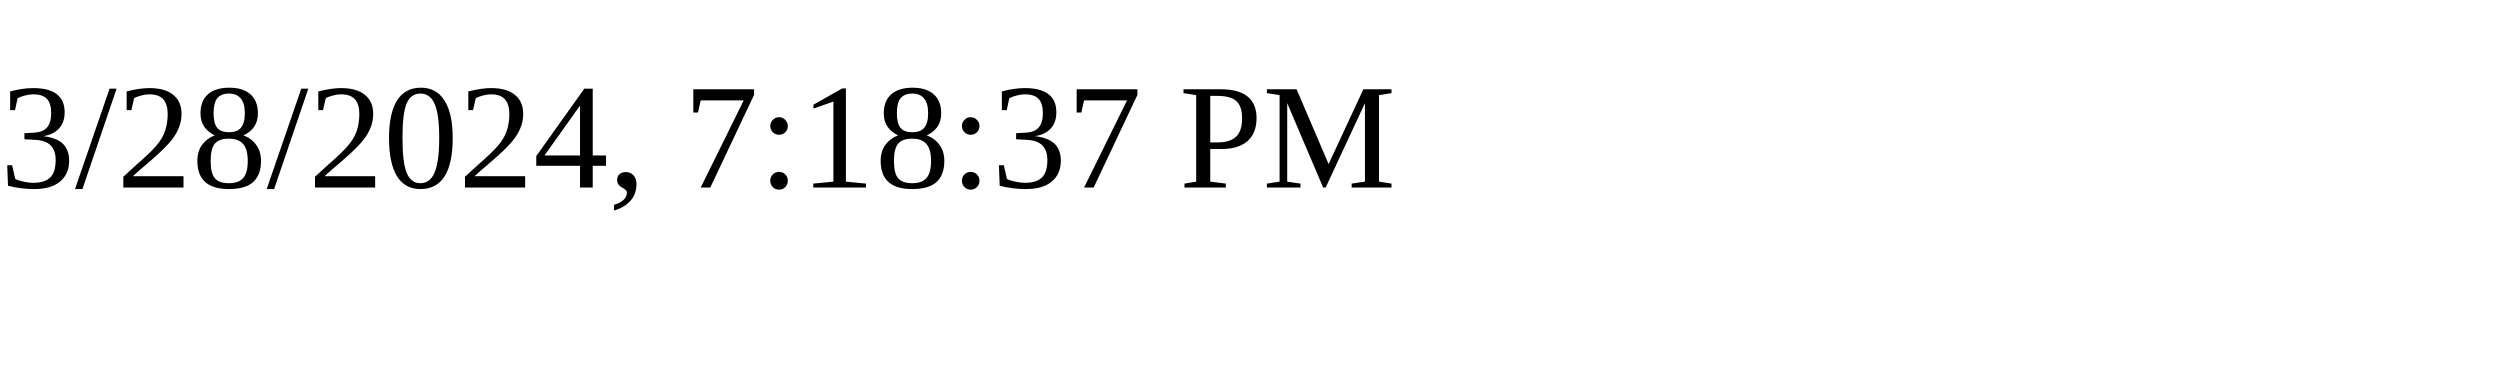
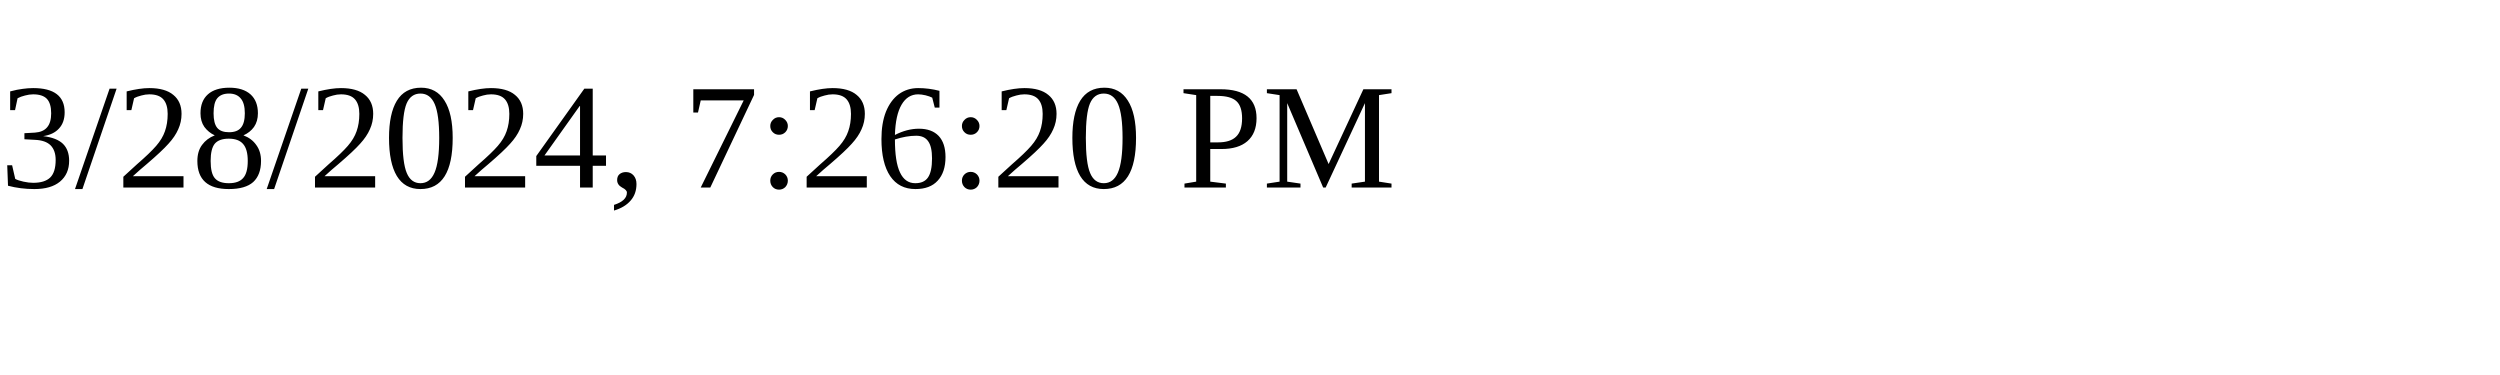
<svg xmlns="http://www.w3.org/2000/svg" height="30" width="200">
-   <text x="0" y="15">3/28/2024, 7:18:37 PM</text>
+   <text x="0" y="15">3/28/2024, 7:26:20 PM</text>
</svg>
